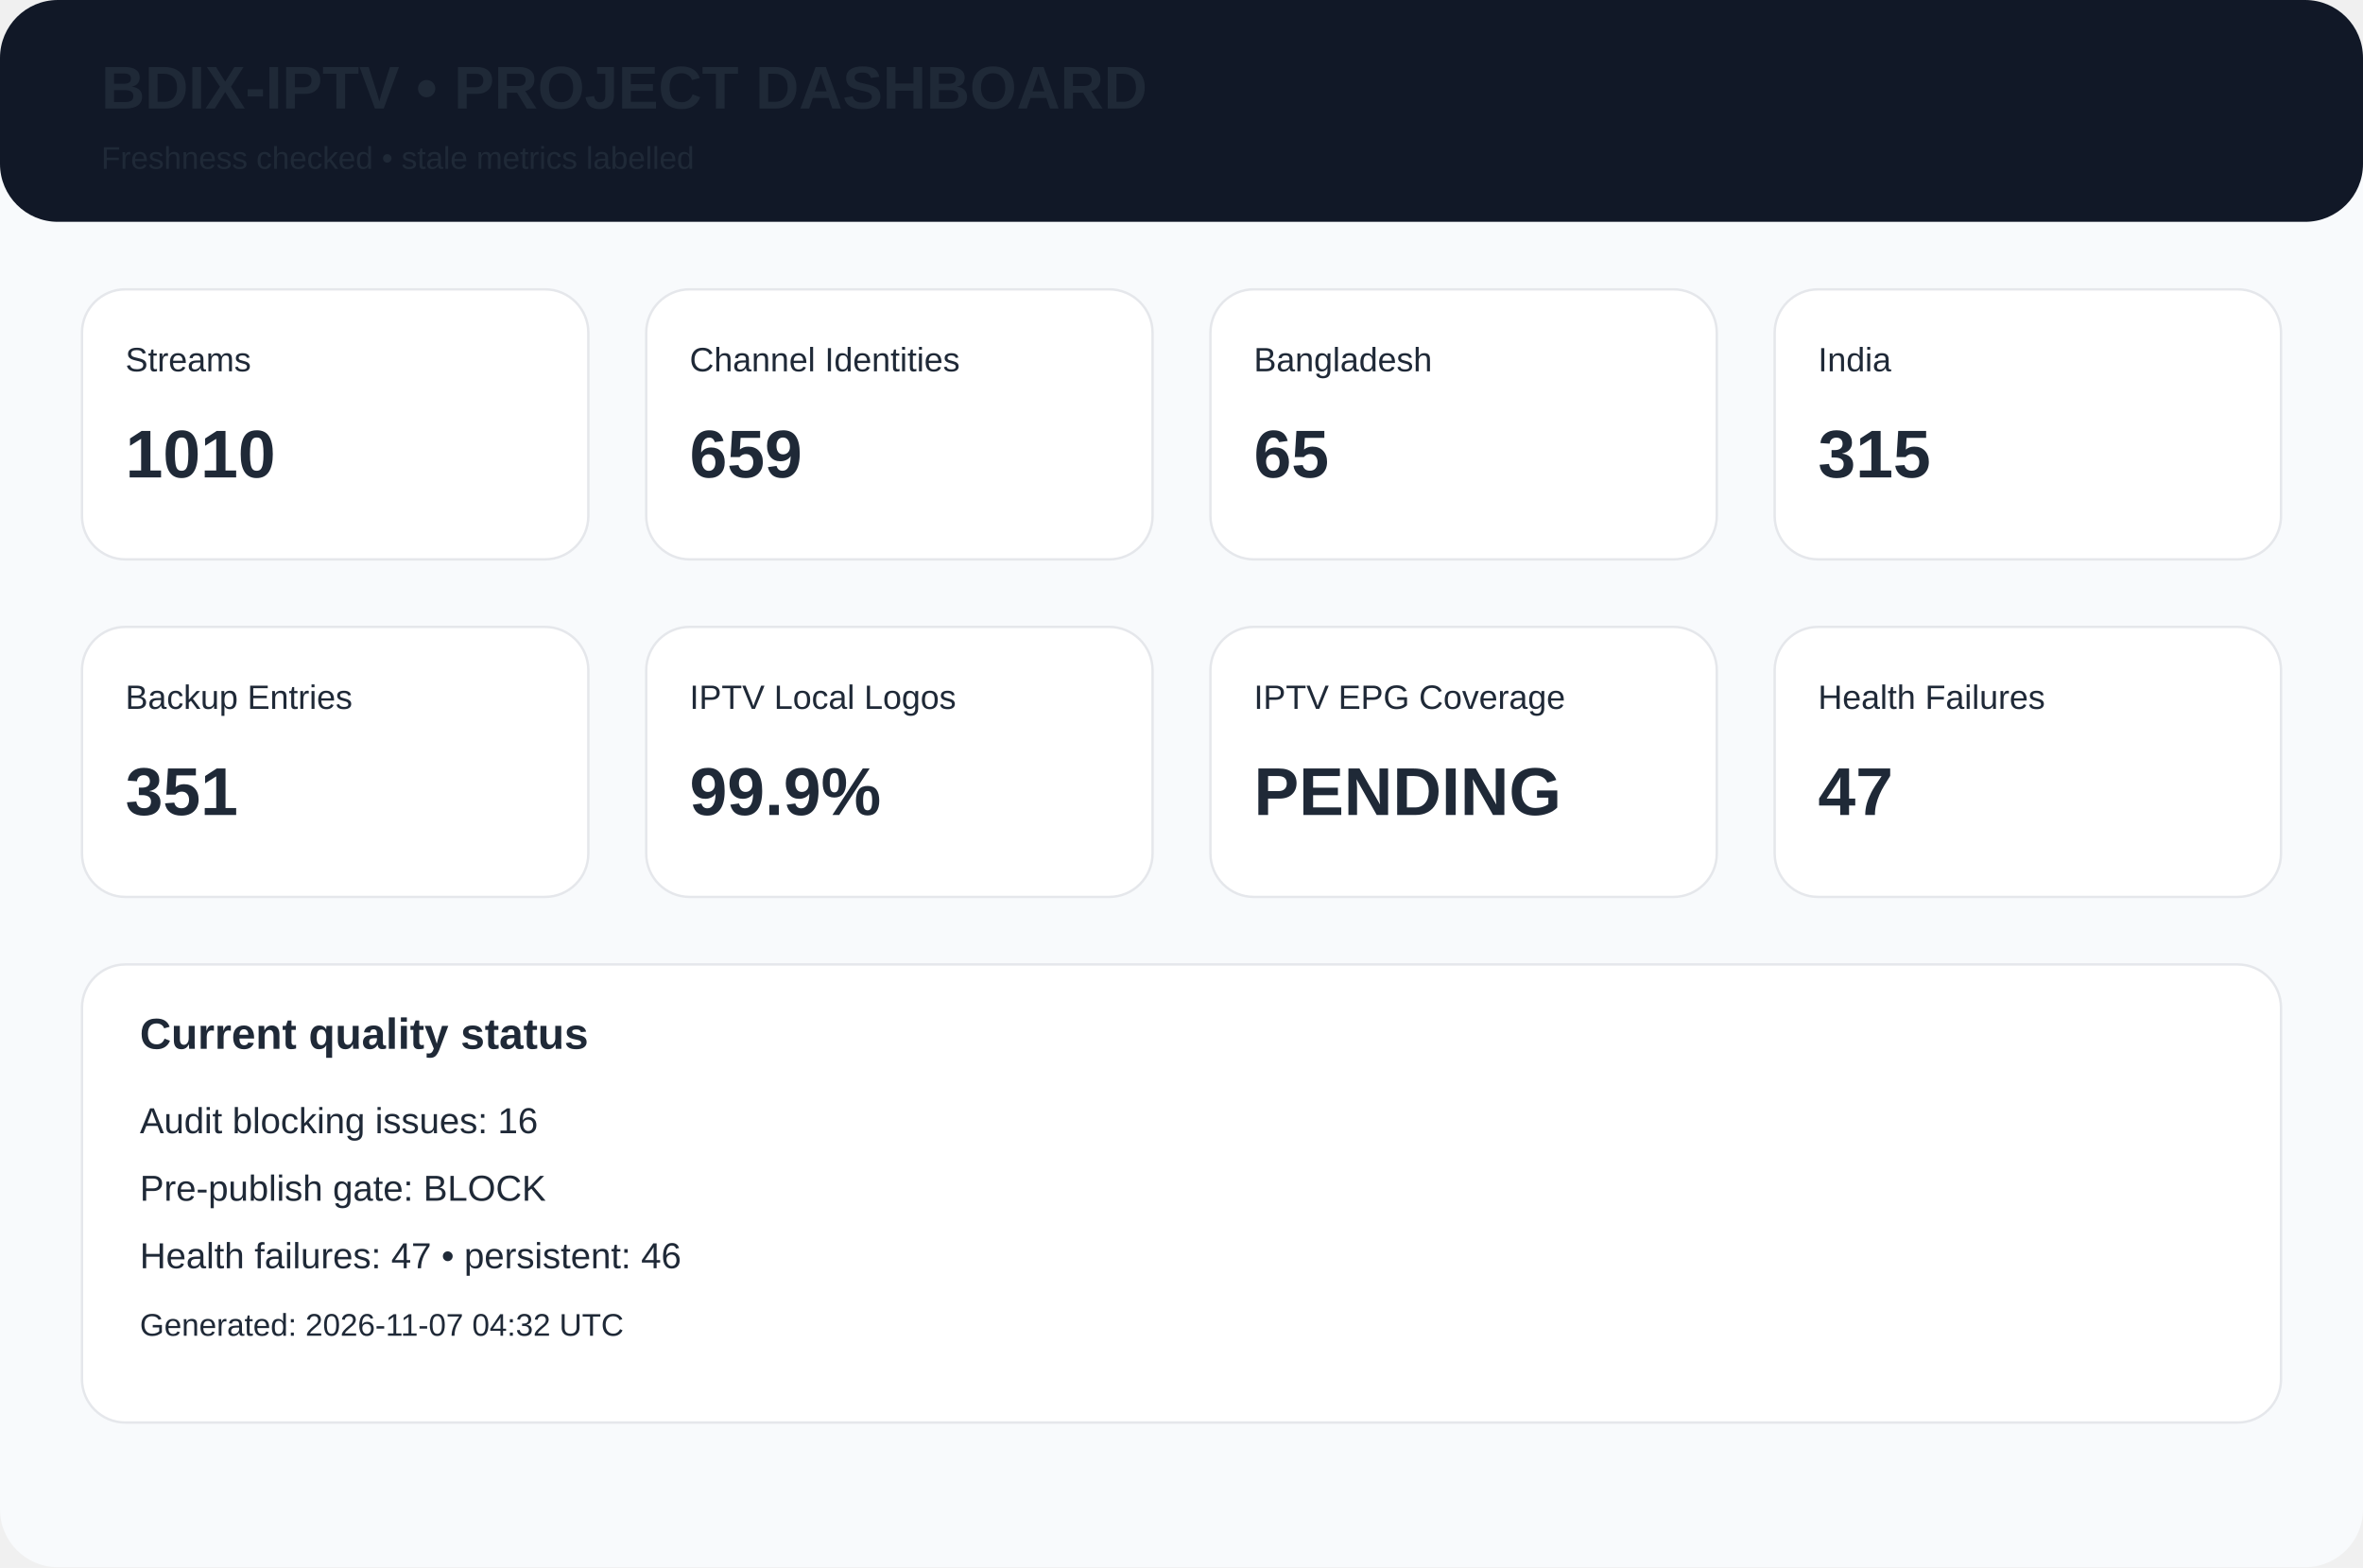
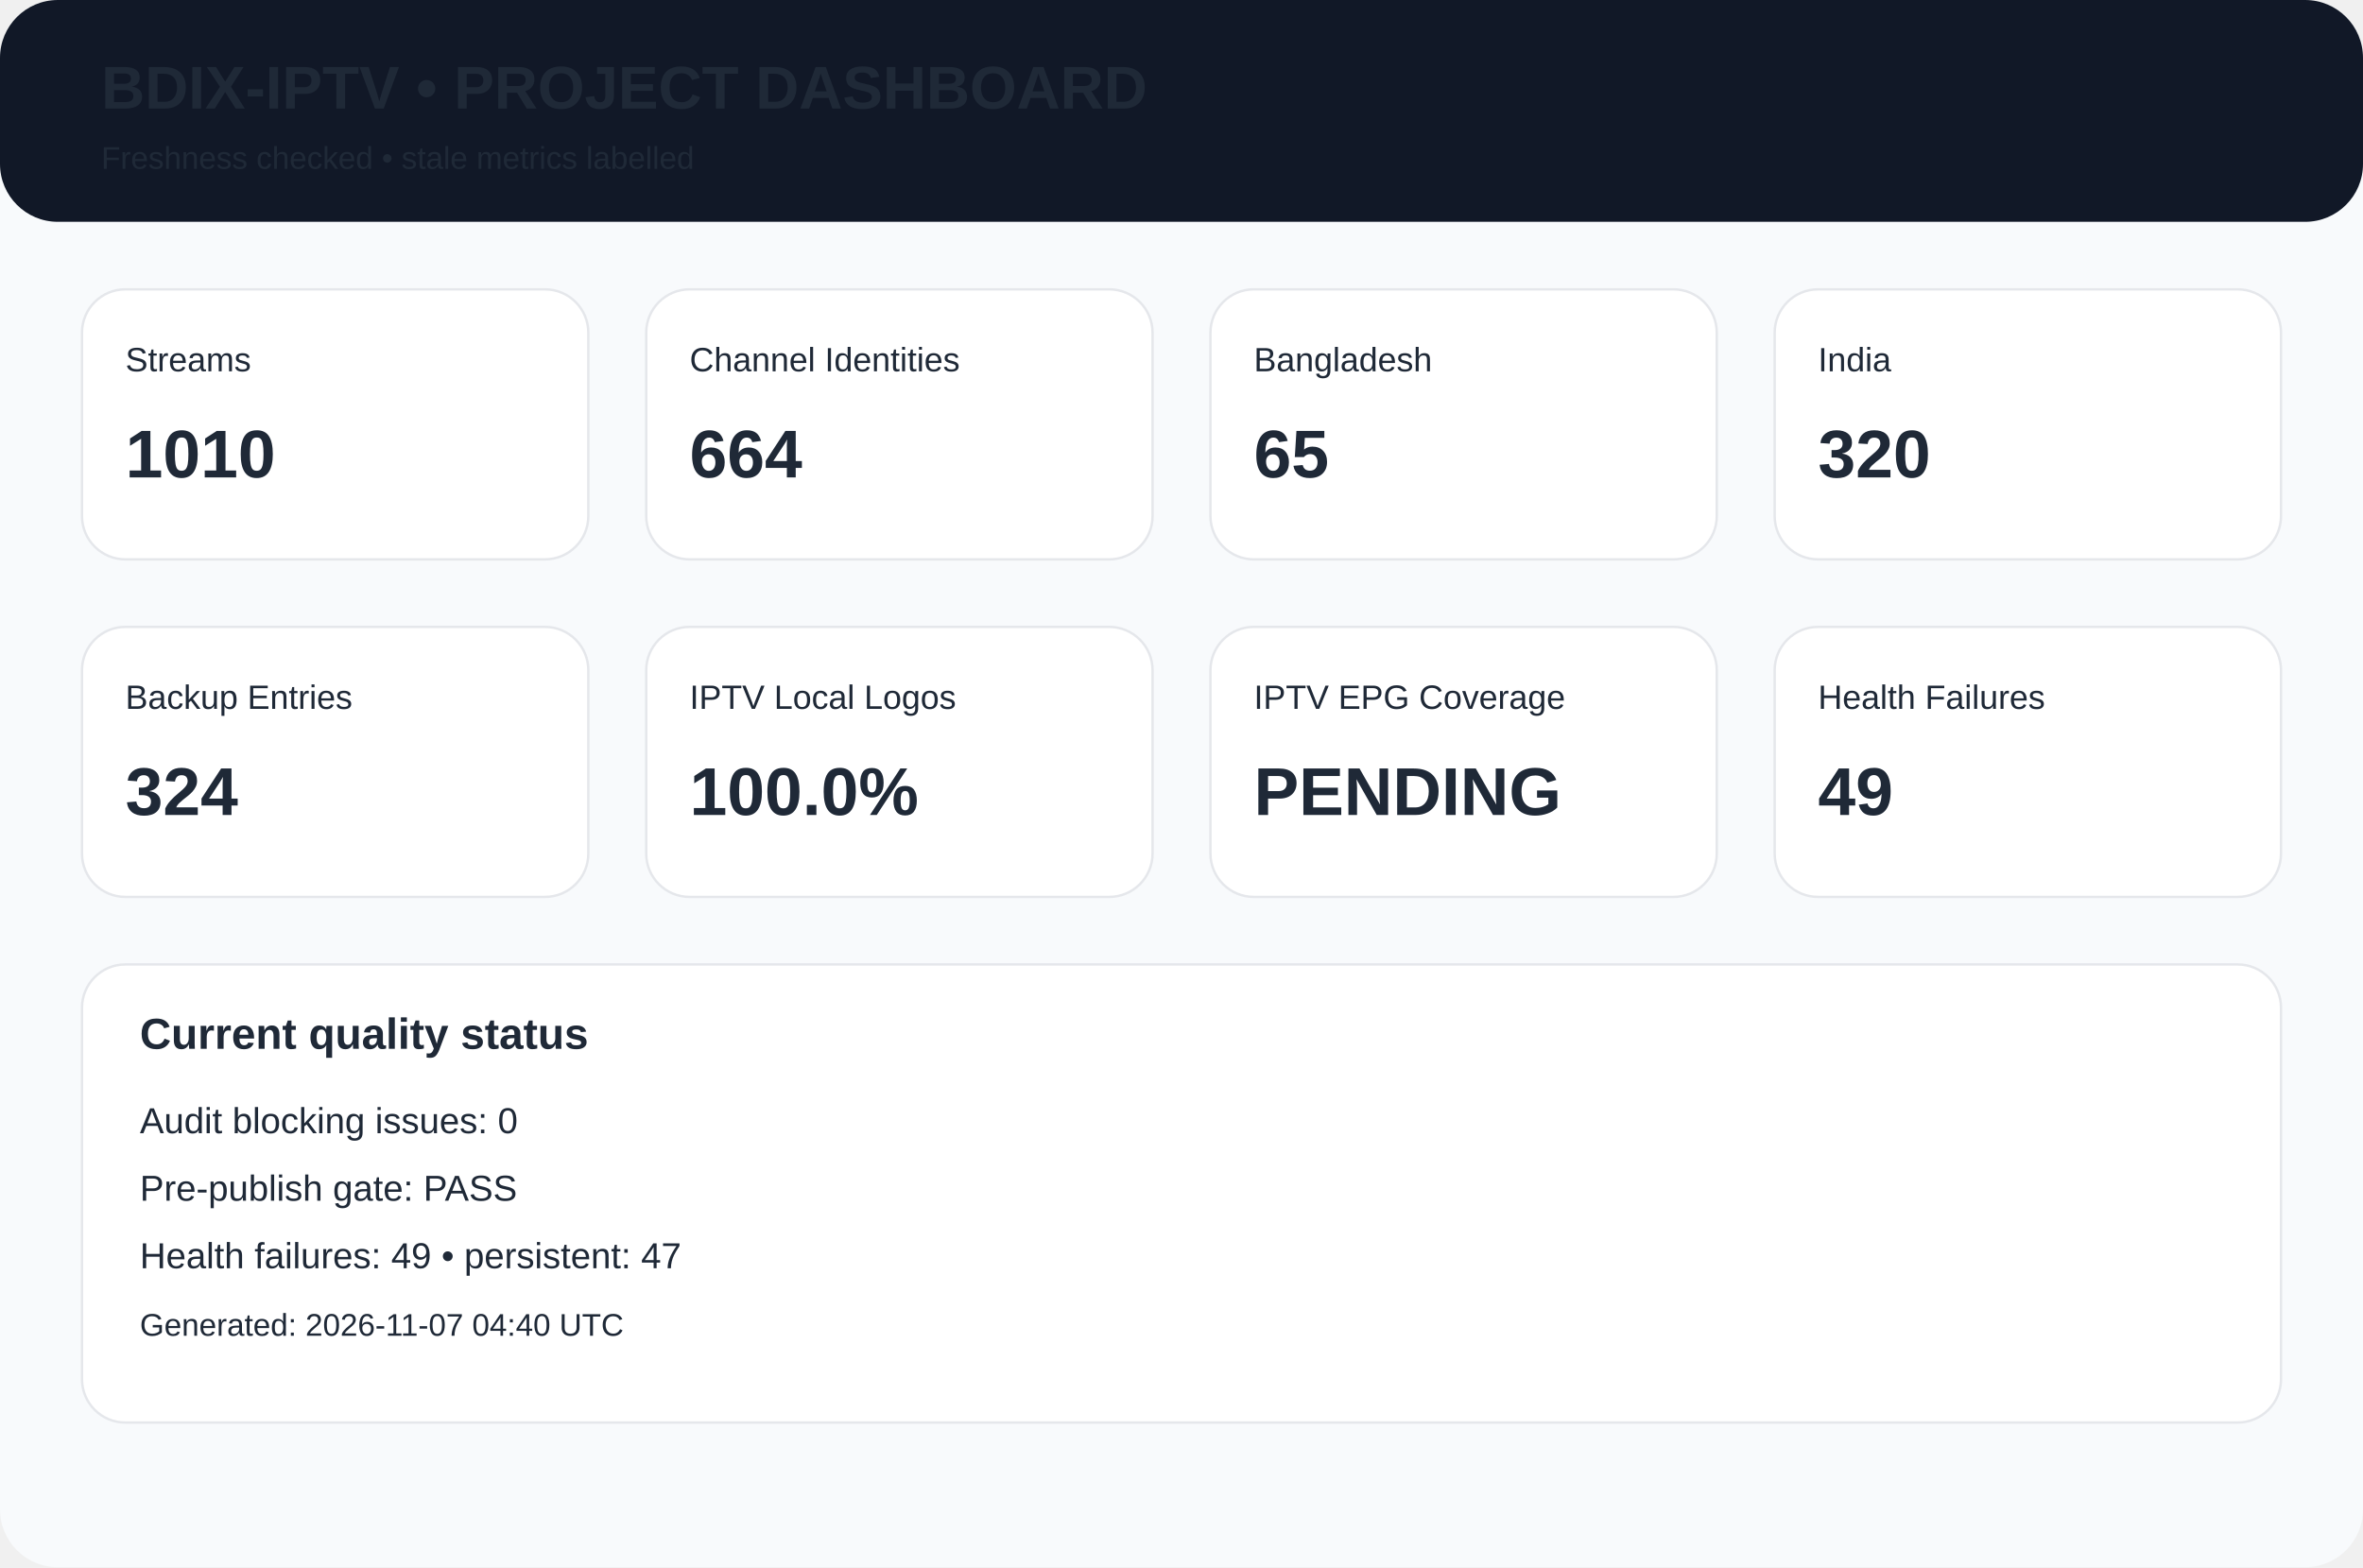
<svg xmlns="http://www.w3.org/2000/svg" width="980" height="650" viewBox="0 0 980 650">
  <rect width="980" height="650" rx="24" fill="#f8fafc" />
  <rect width="980" height="92" rx="24" fill="#111827" />
  <text x="42" y="45" font-family="Arial,Helvetica,sans-serif" font-size="25px" font-weight="700" fill="#1f2937">BDIX-IPTV • PROJECT DASHBOARD</text>
  <text x="42" y="70" font-family="Arial,Helvetica,sans-serif" font-size="13px" font-weight="400" fill="#1f2937">Freshness checked • stale metrics labelled</text>
  <rect x="34" y="120" width="210" height="112" rx="18" fill="white" stroke="#e5e7eb" />
  <text x="52" y="154" font-family="Arial,Helvetica,sans-serif" font-size="14px" font-weight="400" fill="#1f2937">Streams</text>
  <text x="52" y="198" font-family="Arial,Helvetica,sans-serif" font-size="28px" font-weight="700" fill="#1f2937">1010</text>
  <rect x="268" y="120" width="210" height="112" rx="18" fill="white" stroke="#e5e7eb" />
  <text x="286" y="154" font-family="Arial,Helvetica,sans-serif" font-size="14px" font-weight="400" fill="#1f2937">Channel Identities</text>
-   <text x="286" y="198" font-family="Arial,Helvetica,sans-serif" font-size="28px" font-weight="700" fill="#1f2937">659</text>
+   <text x="286" y="198" font-family="Arial,Helvetica,sans-serif" font-size="28px" font-weight="700" fill="#1f2937">664</text>
  <rect x="502" y="120" width="210" height="112" rx="18" fill="white" stroke="#e5e7eb" />
  <text x="520" y="154" font-family="Arial,Helvetica,sans-serif" font-size="14px" font-weight="400" fill="#1f2937">Bangladesh</text>
  <text x="520" y="198" font-family="Arial,Helvetica,sans-serif" font-size="28px" font-weight="700" fill="#1f2937">65</text>
  <rect x="736" y="120" width="210" height="112" rx="18" fill="white" stroke="#e5e7eb" />
  <text x="754" y="154" font-family="Arial,Helvetica,sans-serif" font-size="14px" font-weight="400" fill="#1f2937">India</text>
-   <text x="754" y="198" font-family="Arial,Helvetica,sans-serif" font-size="28px" font-weight="700" fill="#1f2937">315</text>
+   <text x="754" y="198" font-family="Arial,Helvetica,sans-serif" font-size="28px" font-weight="700" fill="#1f2937">320</text>
  <rect x="34" y="260" width="210" height="112" rx="18" fill="white" stroke="#e5e7eb" />
  <text x="52" y="294" font-family="Arial,Helvetica,sans-serif" font-size="14px" font-weight="400" fill="#1f2937">Backup Entries</text>
-   <text x="52" y="338" font-family="Arial,Helvetica,sans-serif" font-size="28px" font-weight="700" fill="#1f2937">351</text>
+   <text x="52" y="338" font-family="Arial,Helvetica,sans-serif" font-size="28px" font-weight="700" fill="#1f2937">324</text>
  <rect x="268" y="260" width="210" height="112" rx="18" fill="white" stroke="#e5e7eb" />
  <text x="286" y="294" font-family="Arial,Helvetica,sans-serif" font-size="14px" font-weight="400" fill="#1f2937">IPTV Local Logos</text>
-   <text x="286" y="338" font-family="Arial,Helvetica,sans-serif" font-size="28px" font-weight="700" fill="#1f2937">99.9%</text>
+   <text x="286" y="338" font-family="Arial,Helvetica,sans-serif" font-size="28px" font-weight="700" fill="#1f2937">100.0%</text>
  <rect x="502" y="260" width="210" height="112" rx="18" fill="white" stroke="#e5e7eb" />
  <text x="520" y="294" font-family="Arial,Helvetica,sans-serif" font-size="14px" font-weight="400" fill="#1f2937">IPTV EPG Coverage</text>
  <text x="520" y="338" font-family="Arial,Helvetica,sans-serif" font-size="28px" font-weight="700" fill="#1f2937">PENDING</text>
  <rect x="736" y="260" width="210" height="112" rx="18" fill="white" stroke="#e5e7eb" />
  <text x="754" y="294" font-family="Arial,Helvetica,sans-serif" font-size="14px" font-weight="400" fill="#1f2937">Health Failures</text>
-   <text x="754" y="338" font-family="Arial,Helvetica,sans-serif" font-size="28px" font-weight="700" fill="#1f2937">47</text>
+   <text x="754" y="338" font-family="Arial,Helvetica,sans-serif" font-size="28px" font-weight="700" fill="#1f2937">49</text>
  <rect x="34" y="400" width="912" height="190" rx="18" fill="white" stroke="#e5e7eb" />
  <text x="58" y="435" font-family="Arial,Helvetica,sans-serif" font-size="18px" font-weight="700" fill="#1f2937">Current quality status</text>
-   <text x="58" y="470" font-family="Arial,Helvetica,sans-serif" font-size="15px" font-weight="400" fill="#1f2937">Audit blocking issues: 16</text>
-   <text x="58" y="498" font-family="Arial,Helvetica,sans-serif" font-size="15px" font-weight="400" fill="#1f2937">Pre-publish gate: BLOCK</text>
-   <text x="58" y="526" font-family="Arial,Helvetica,sans-serif" font-size="15px" font-weight="400" fill="#1f2937">Health failures: 47 • persistent: 46</text>
-   <text x="58" y="554" font-family="Arial,Helvetica,sans-serif" font-size="13px" font-weight="400" fill="#1f2937">Generated: 2026-11-07 04:32 UTC</text>
+   <text x="58" y="470" font-family="Arial,Helvetica,sans-serif" font-size="15px" font-weight="400" fill="#1f2937">Audit blocking issues: 0</text>
+   <text x="58" y="498" font-family="Arial,Helvetica,sans-serif" font-size="15px" font-weight="400" fill="#1f2937">Pre-publish gate: PASS</text>
+   <text x="58" y="526" font-family="Arial,Helvetica,sans-serif" font-size="15px" font-weight="400" fill="#1f2937">Health failures: 49 • persistent: 47</text>
+   <text x="58" y="554" font-family="Arial,Helvetica,sans-serif" font-size="13px" font-weight="400" fill="#1f2937">Generated: 2026-11-07 04:40 UTC</text>
</svg>
